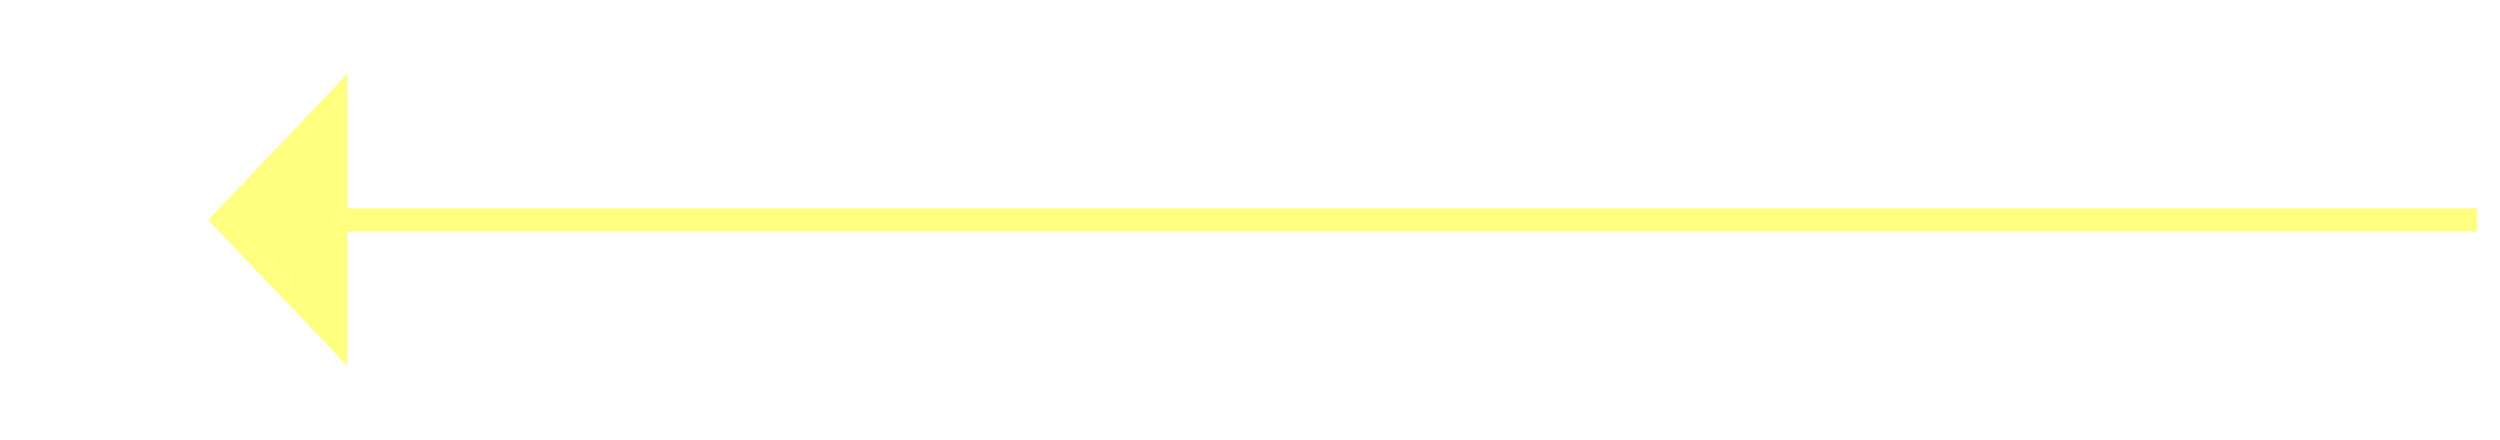
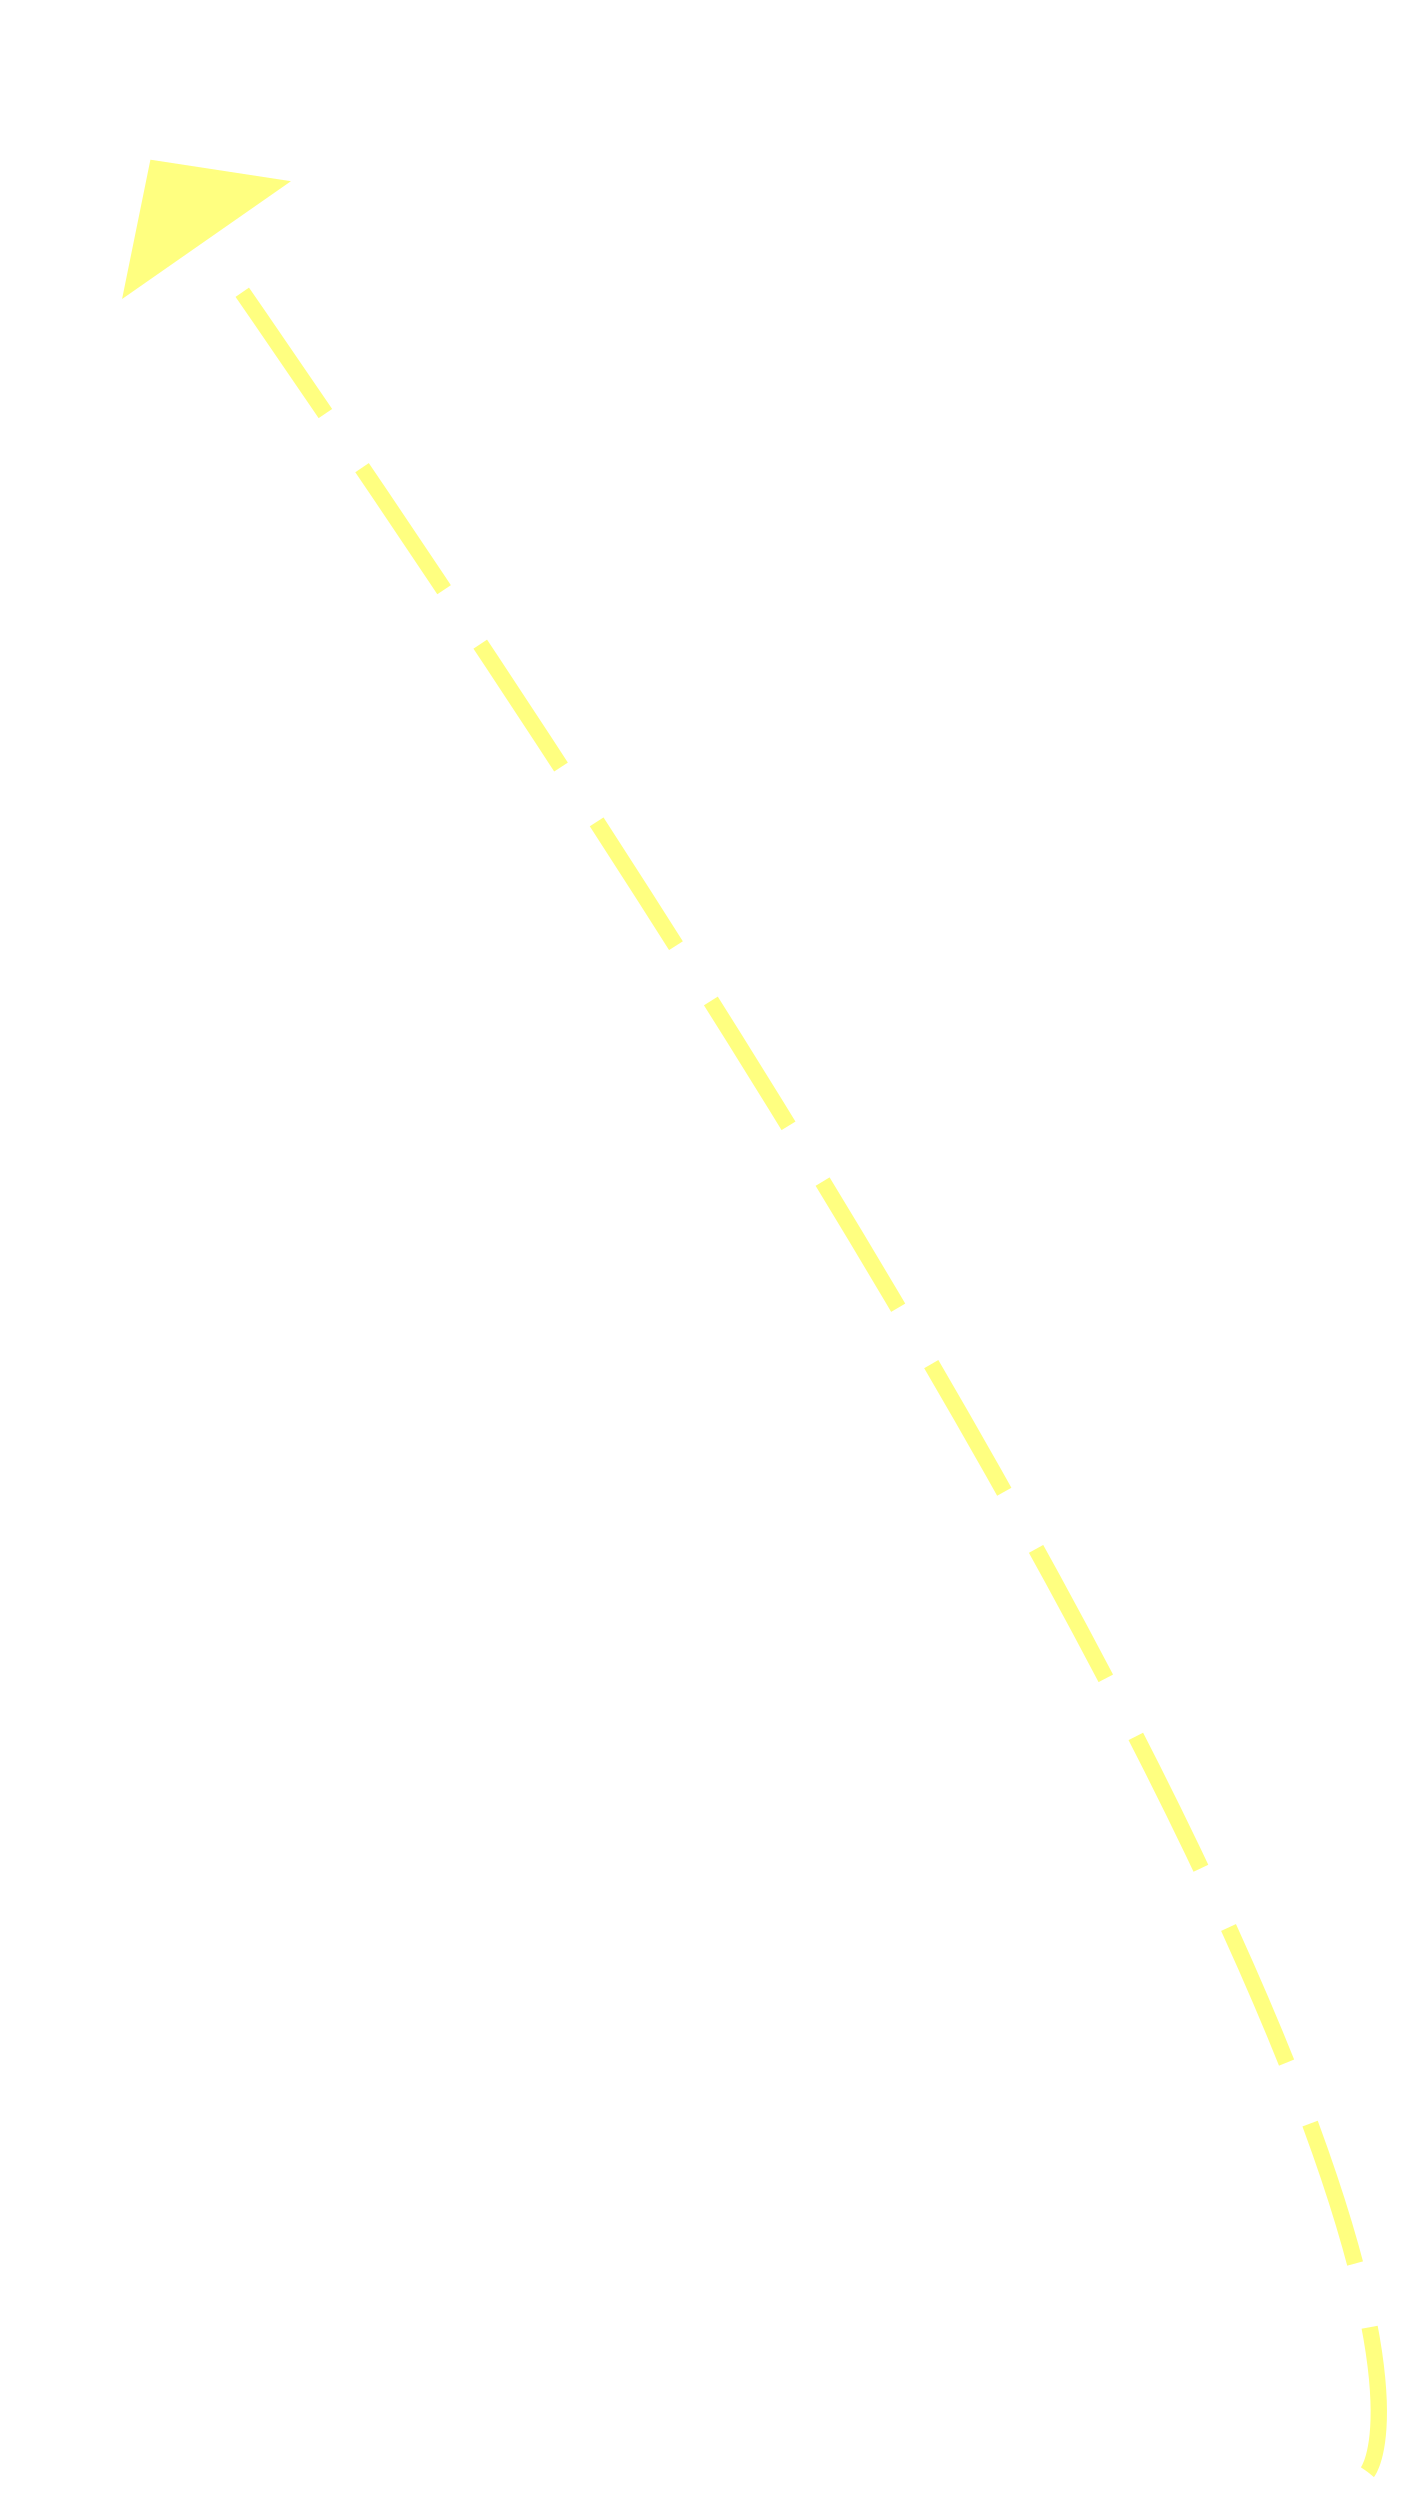
- <svg xmlns="http://www.w3.org/2000/svg" version="1.1" width="108px" height="19px">
-   <g transform="matrix(1 0 0 1 -934 -5043 )">
-     <path d="M 949 5046.2  L 943 5052.5  L 949 5058.8  L 949 5046.2  Z " fill-rule="nonzero" fill="#ffff80" stroke="none" />
-     <path d="M 948 5052.5  L 1041 5052.5  " stroke-width="1" stroke="#ffff80" fill="none" />
+ <svg xmlns="http://www.w3.org/2000/svg" version="1.1" width="86px" height="153px">
+   <g transform="matrix(1 0 0 1 -954 -4084 )">
+     <path d="M 74.696 142.283  C 74.696 142.283  87.447 126.597  3.06 4.878  " stroke-width="1" stroke-dasharray="9,4" stroke="#ffff80" fill="none" transform="matrix(1 0 0 1 963 4093 )" />
+     <path d="M 8.805 2.09  L 0.205 0.774  L -1.529 9.299  L 8.805 2.09  Z " fill-rule="nonzero" fill="#ffff80" stroke="none" transform="matrix(1 0 0 1 963 4093 )" />
  </g>
</svg>
